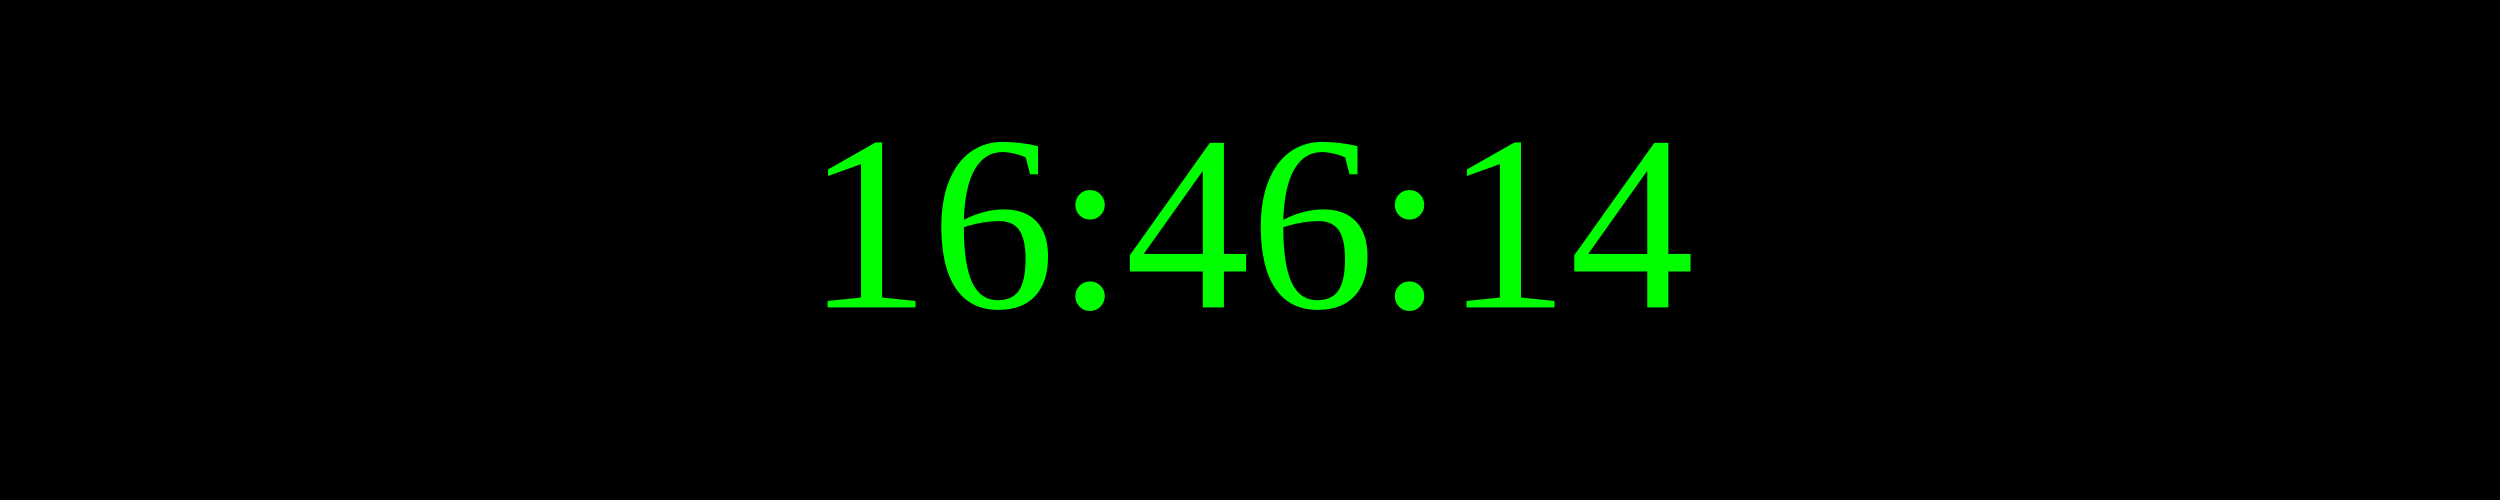
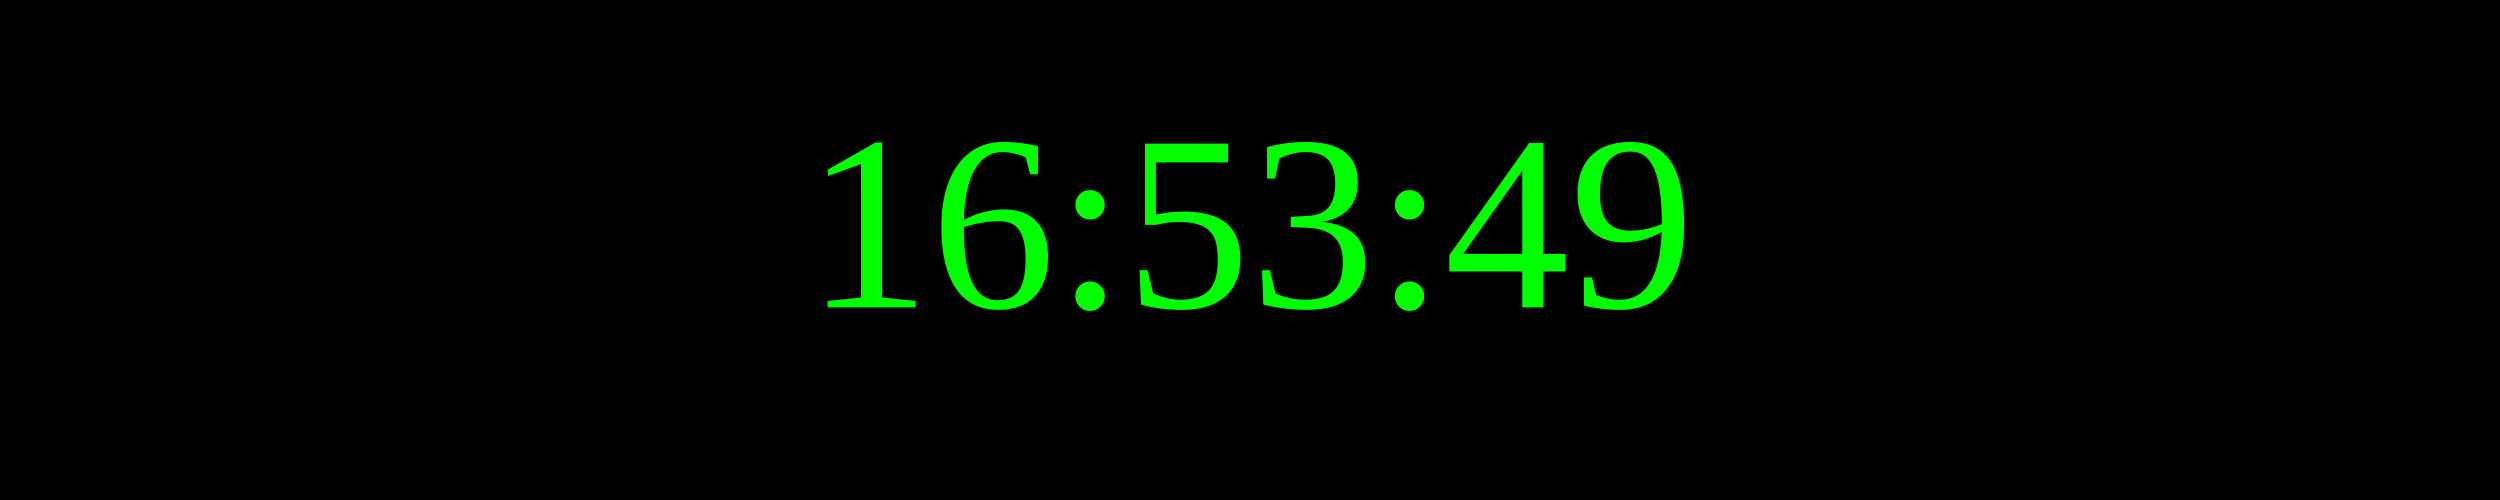
<svg xmlns="http://www.w3.org/2000/svg" width="250" height="50">
  <rect width="100%" height="100%" fill="black" />
  <text x="50%" y="50%" font-size="25" fill="lime" text-anchor="middle" dominant-baseline="middle">
- 16:46:14
+ 16:53:49
</text>
</svg>
